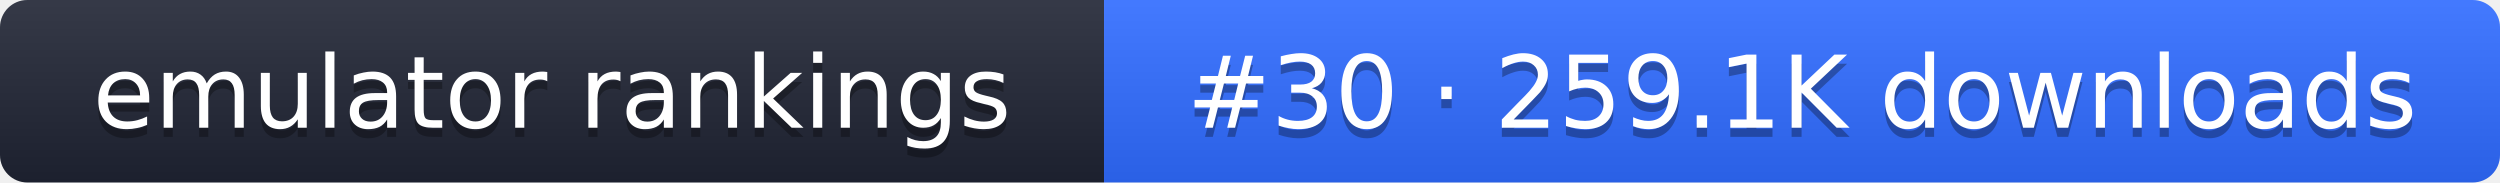
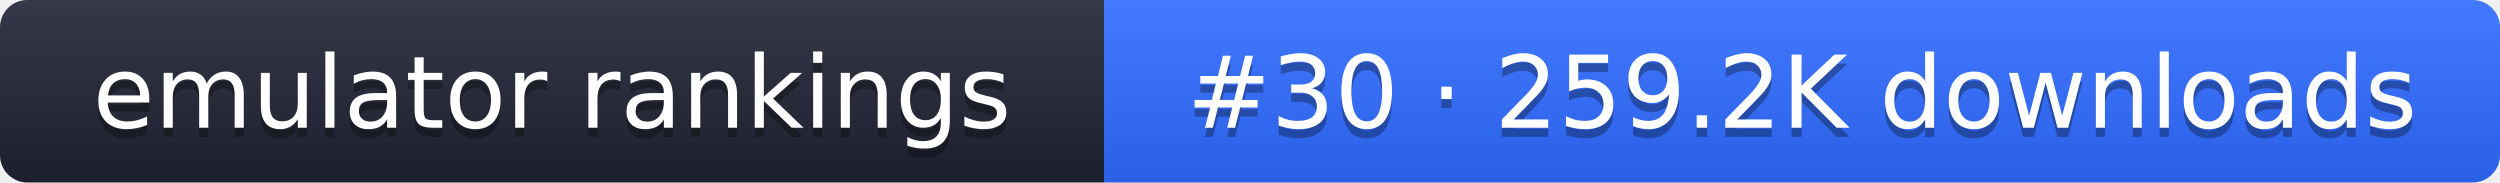
- <svg xmlns="http://www.w3.org/2000/svg" width="274" height="20" role="img" aria-label="emulator rankings: #30 · 259.1K downloads">
+ <svg xmlns="http://www.w3.org/2000/svg" width="274" height="20" role="img" aria-label="emulator rankings: #30 · 259.2K downloads">
  <linearGradient id="g" x2="0" y2="100%">
    <stop offset="0" stop-color="#fff" stop-opacity=".1" />
    <stop offset="1" stop-opacity=".1" />
  </linearGradient>
  <clipPath id="r">
    <rect width="274" height="20" rx="3" fill="#fff" />
  </clipPath>
  <g clip-path="url(#r)">
    <rect width="121" height="20" fill="#1f2433" />
    <rect x="121" width="153" height="20" fill="#2f6bff" />
    <rect width="274" height="20" fill="url(#g)" />
  </g>
  <g fill="#fff" text-anchor="middle" font-family="Verdana,DejaVu Sans,sans-serif" font-size="11">
    <text x="60.5" y="15" fill="#010101" fill-opacity=".3">emulator rankings</text>
    <text x="60.5" y="14">emulator rankings</text>
-     <text x="197.5" y="15" fill="#010101" fill-opacity=".3">#30 · 259.1K downloads</text>
-     <text x="197.5" y="14">#30 · 259.1K downloads</text>
+     <text x="197.5" y="15" fill="#010101" fill-opacity=".3">#30 · 259.2K downloads</text>
+     <text x="197.5" y="14">#30 · 259.2K downloads</text>
  </g>
</svg>
